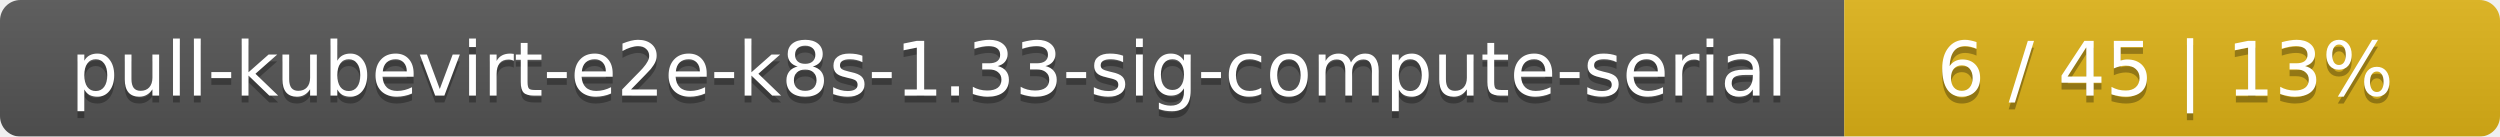
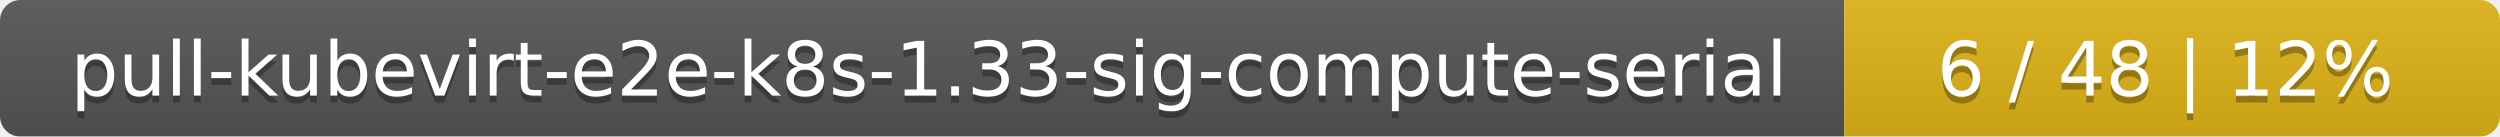
<svg xmlns="http://www.w3.org/2000/svg" width="366" height="20">
  <linearGradient id="smooth" x2="0" y2="100%">
    <stop offset="0" stop-color="#bbb" stop-opacity=".1" />
    <stop offset="1" stop-opacity=".1" />
  </linearGradient>
  <mask id="round">
    <rect width="366" height="20" rx="3" fill="#fff" />
  </mask>
  <g mask="url(#round)">
    <rect width="270" height="20" fill="#555" />
    <rect x="270" width="96" height="20" fill="#dfb317" />
    <rect width="366" height="20" fill="url(#smooth)" />
  </g>
  <g fill="#fff" text-anchor="middle" font-family="DejaVu Sans,Verdana,Geneva,sans-serif" font-size="11">
    <text x="136" y="15" fill="#010101" fill-opacity=".3">pull-kubevirt-e2e-k8s-1.33-sig-compute-serial</text>
    <text x="136" y="14">pull-kubevirt-e2e-k8s-1.33-sig-compute-serial</text>
-     <text x="317" y="15" fill="#010101" fill-opacity=".3">6 / 45    |    13%</text>
-     <text x="317" y="14">6 / 45    |    13%</text>
+     <text x="317" y="15" fill="#010101" fill-opacity=".3">6 / 48    |    12%</text>
+     <text x="317" y="14">6 / 48    |    12%</text>
  </g>
</svg>
